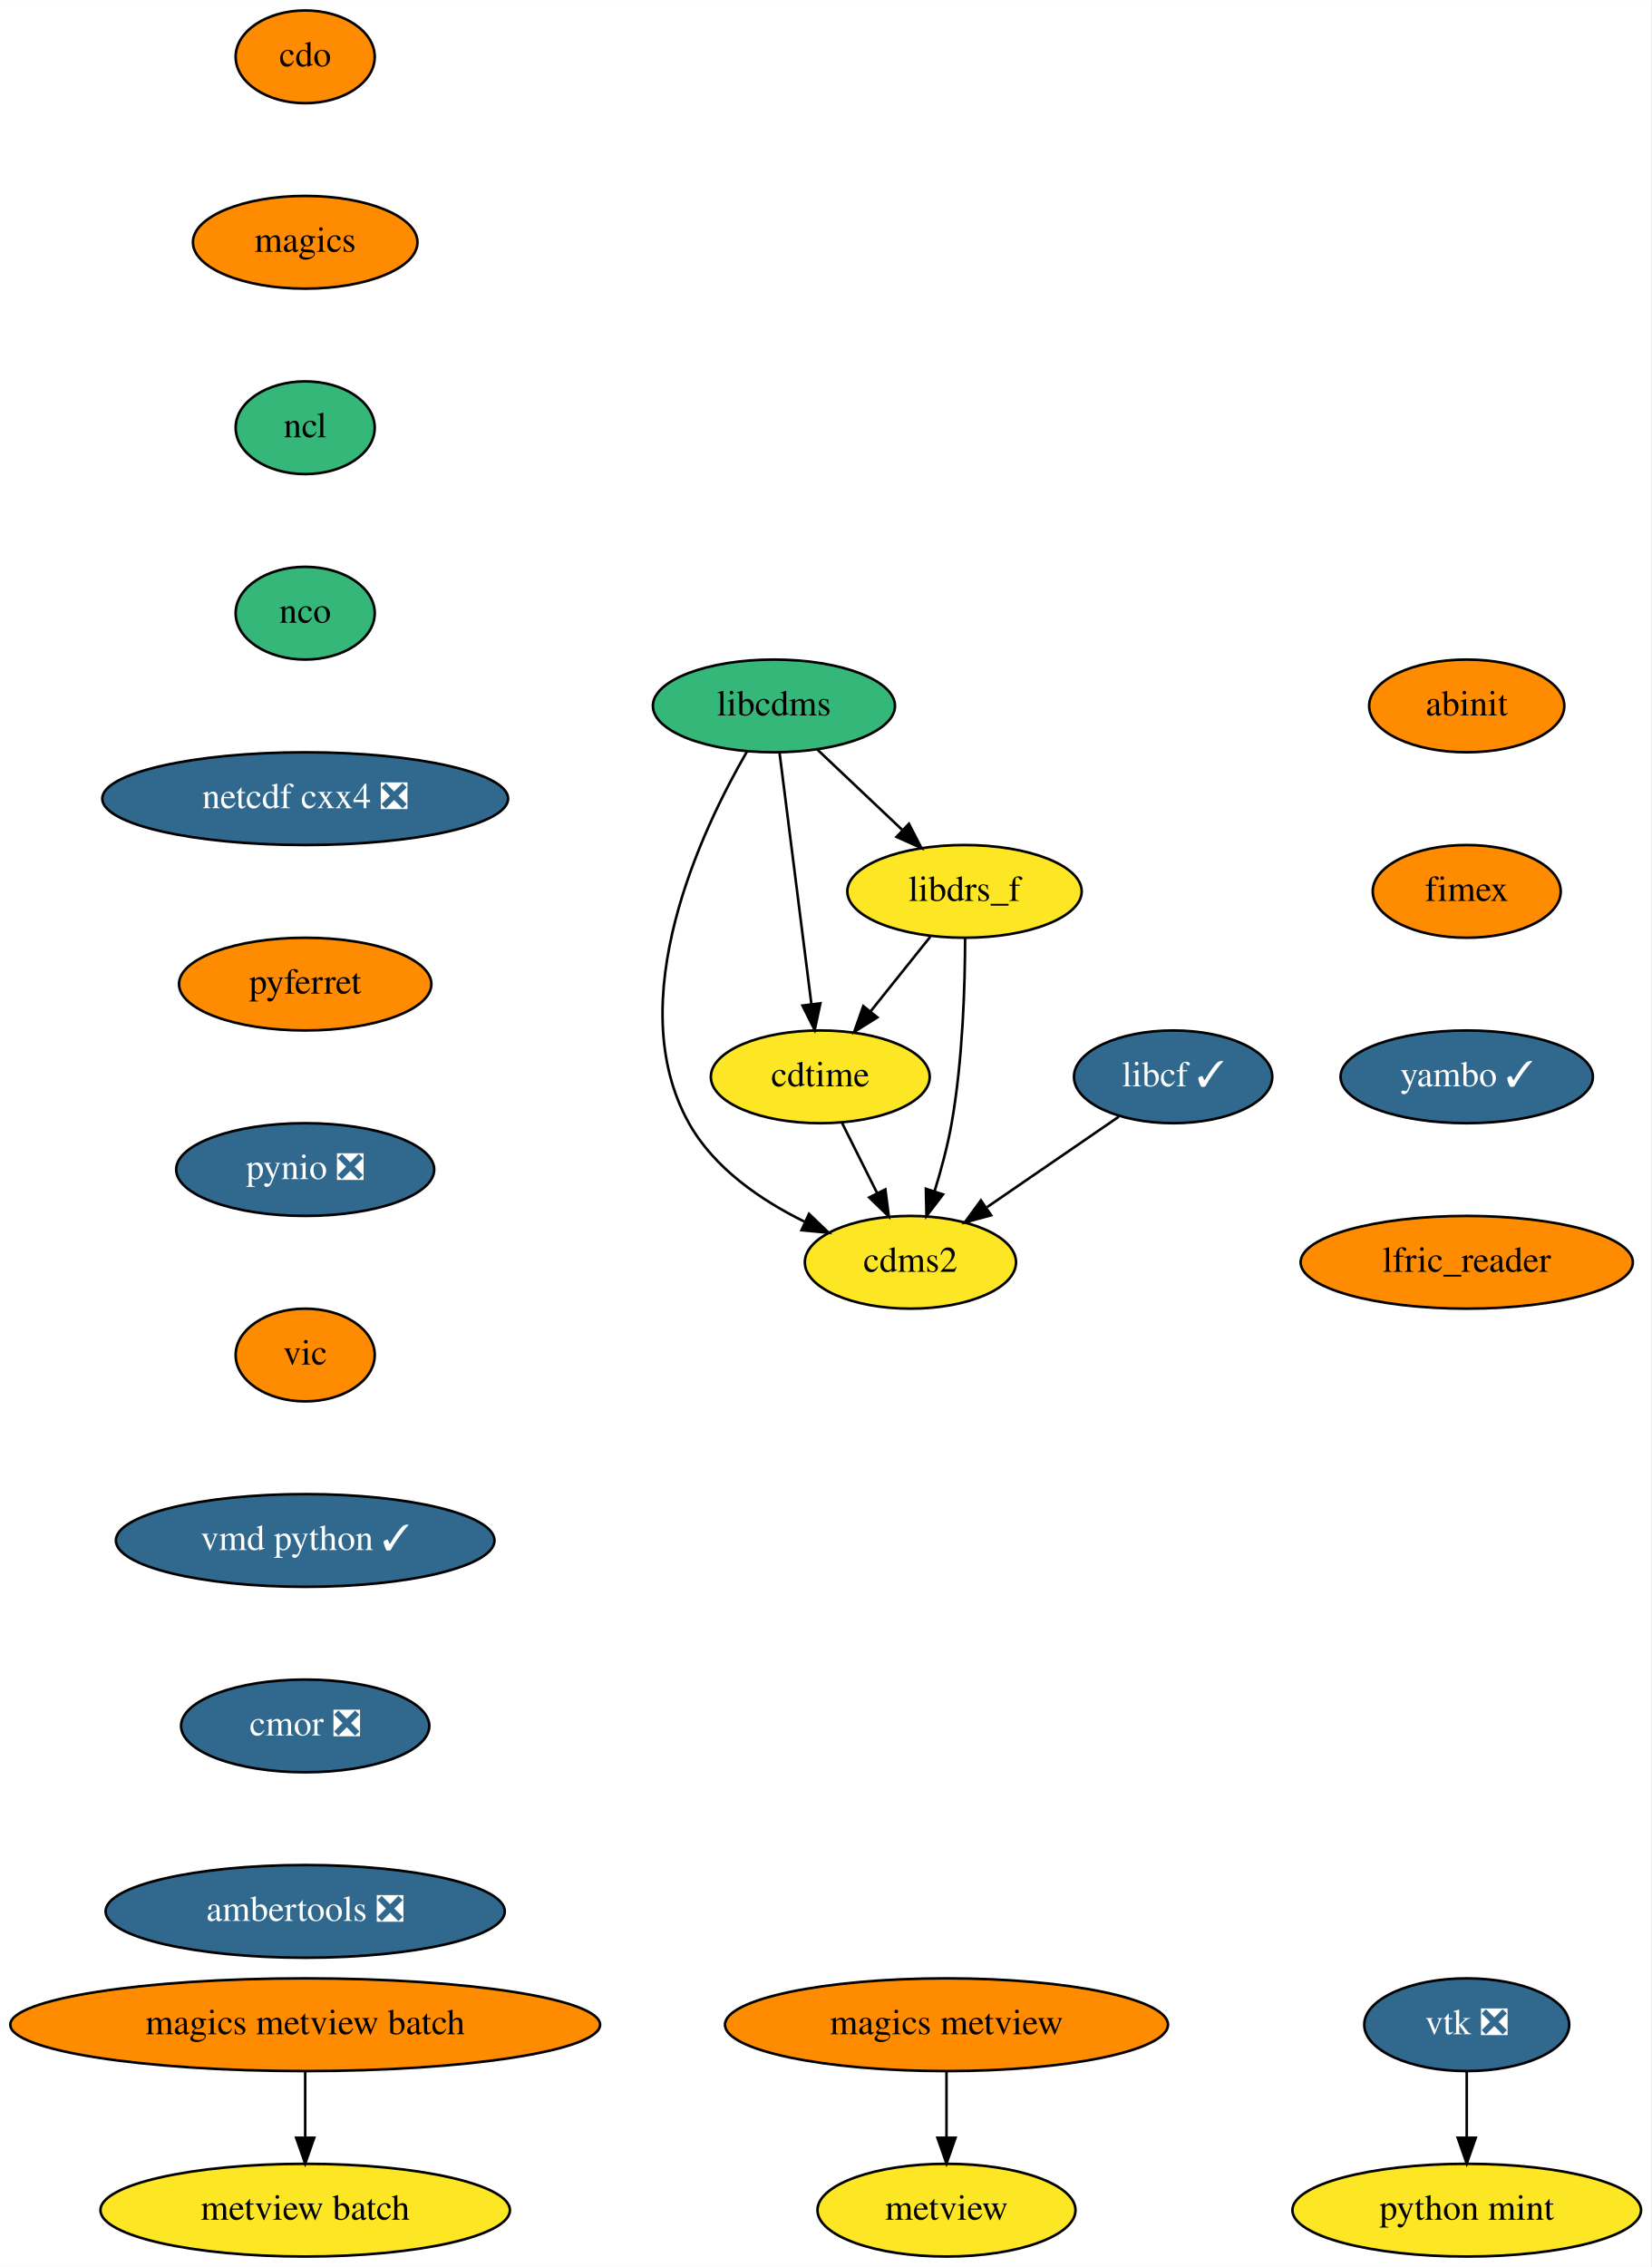
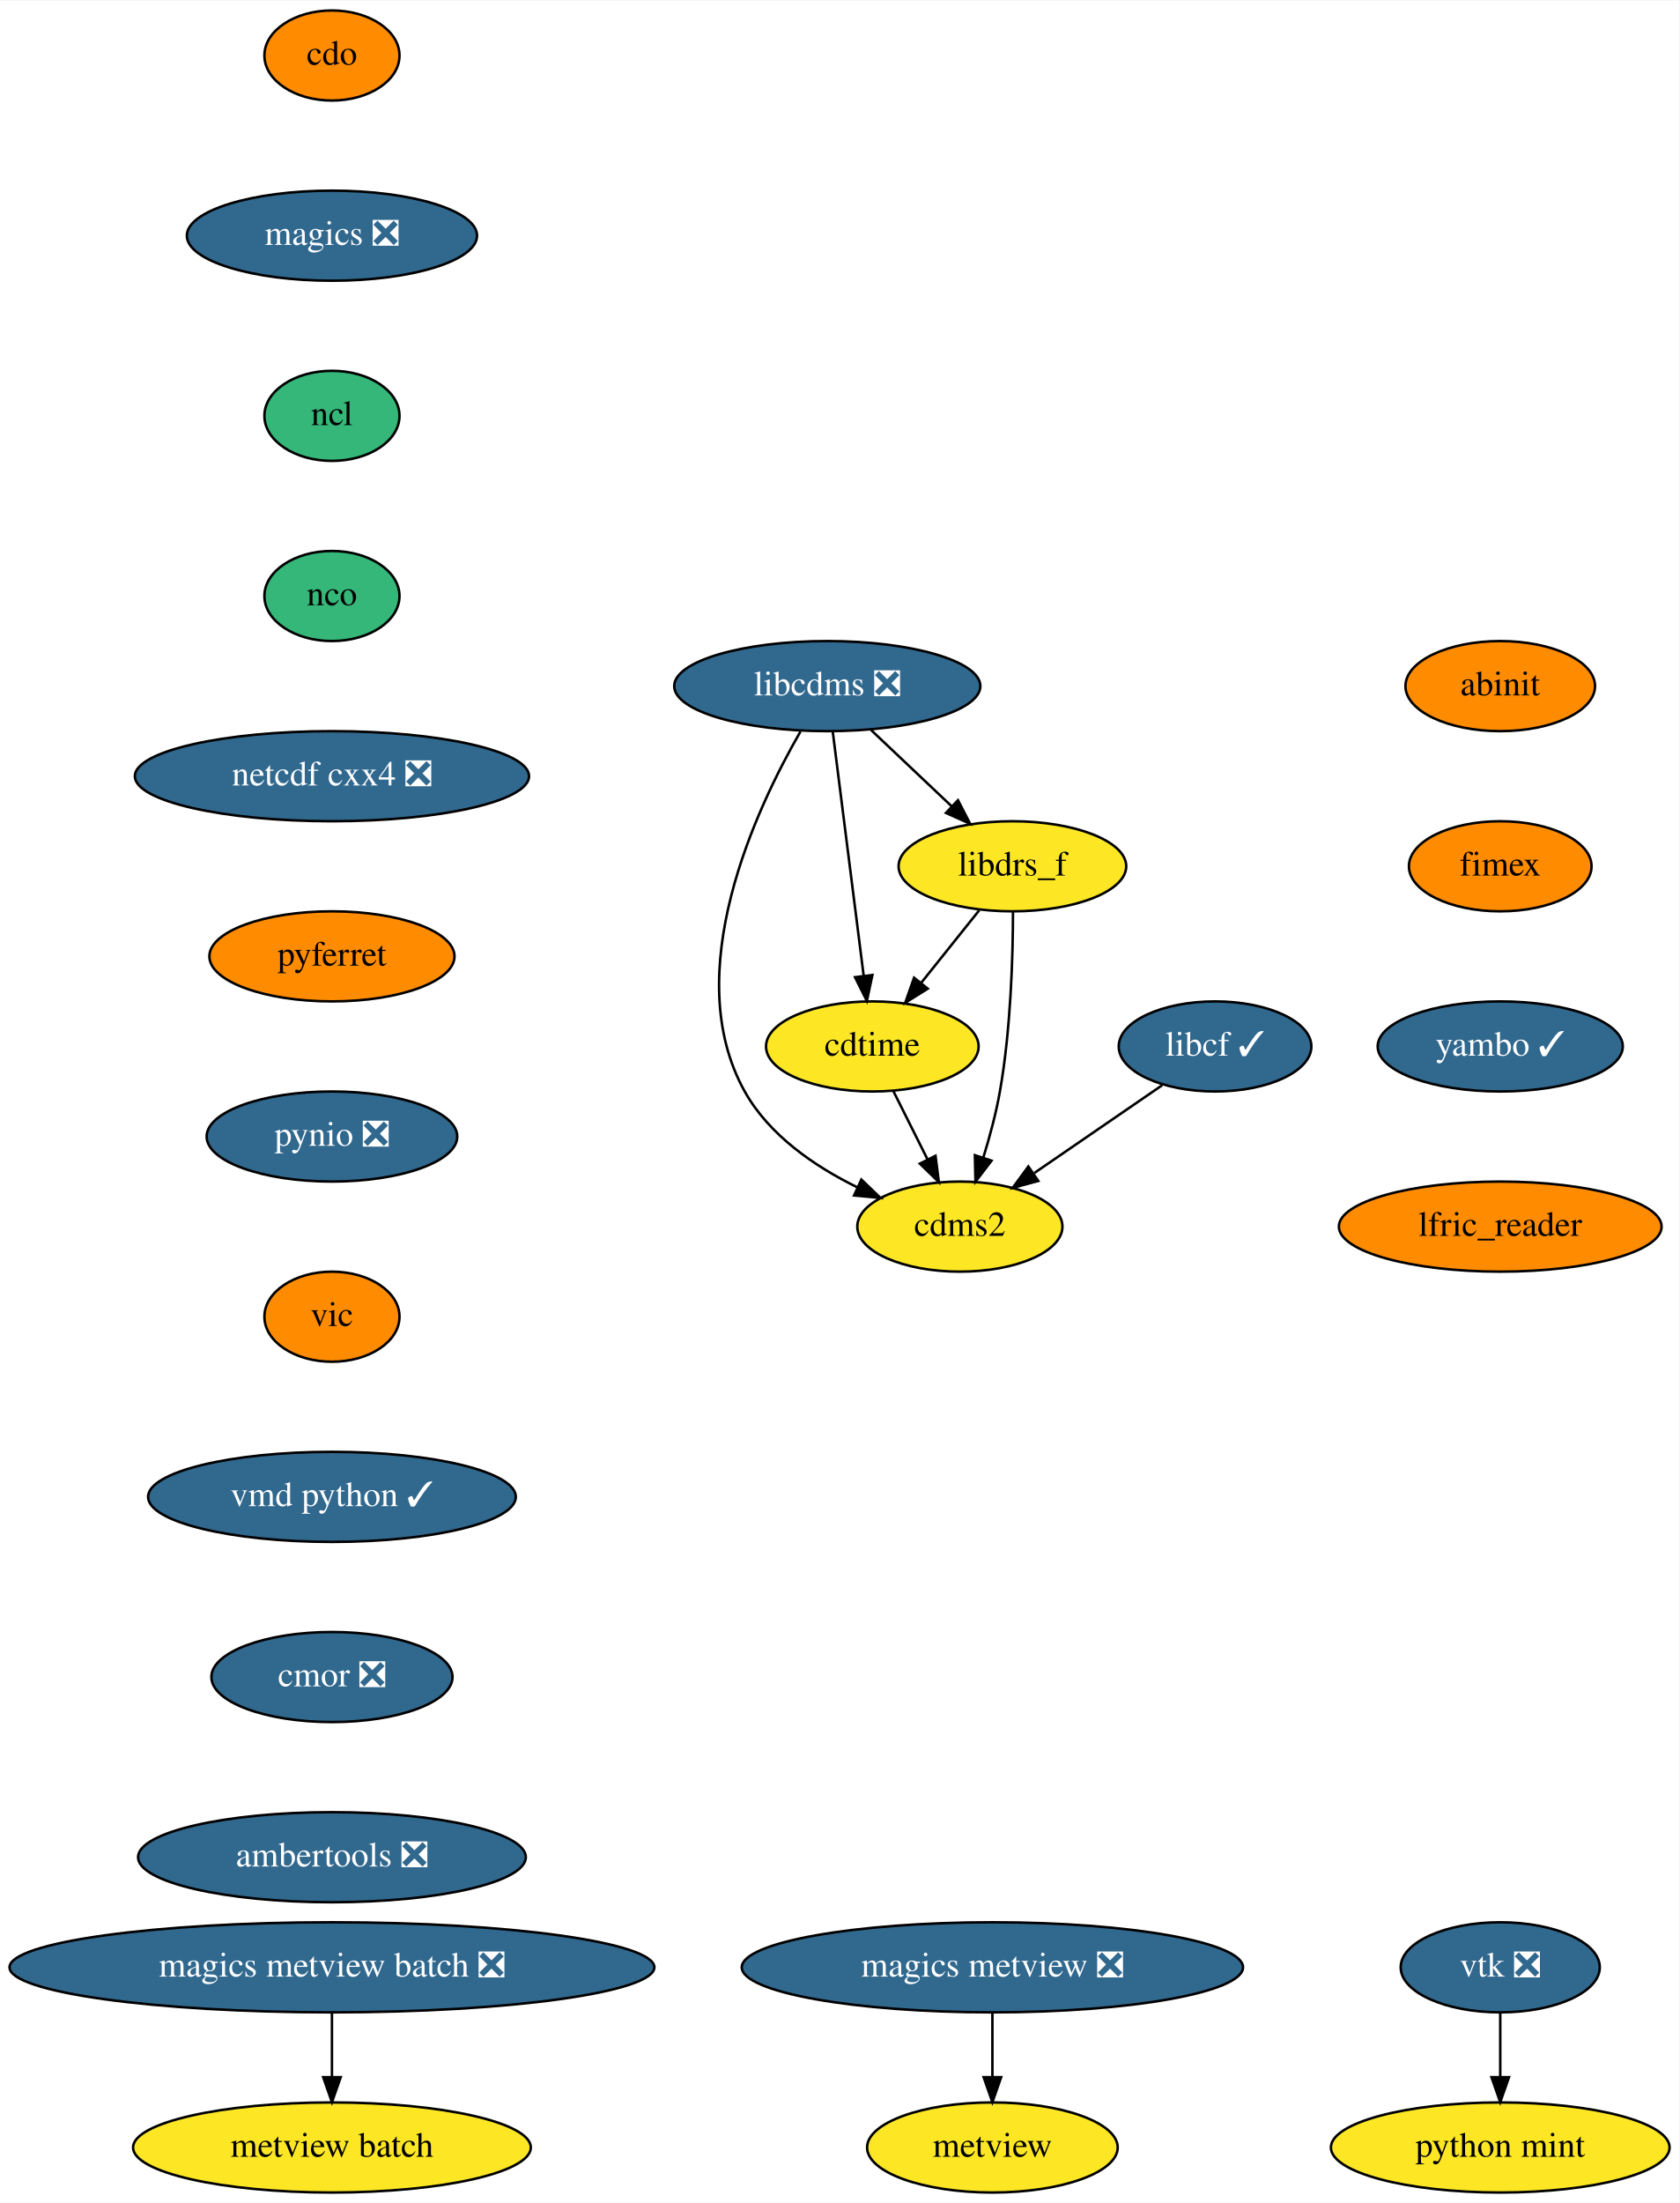
- <svg xmlns="http://www.w3.org/2000/svg" xmlns:xlink="http://www.w3.org/1999/xlink" width="641pt" height="880pt" viewBox="0.00 0.00 641.09 880.00">
+ <svg xmlns="http://www.w3.org/2000/svg" xmlns:xlink="http://www.w3.org/1999/xlink" width="671pt" height="880pt" viewBox="0.00 0.00 671.28 880.00">
  <g id="graph0" class="graph" transform="scale(1 1) rotate(0) translate(4 876)">
-     <polygon fill="white" stroke="transparent" points="-4,4 -4,-876 637.09,-876 637.09,4 -4,4" />
+     <polygon fill="white" stroke="transparent" points="-4,4 -4,-876 667.28,-876 667.28,4 -4,4" />
    <g id="node1" class="node">
      <g id="a_node1">
        <a xlink:href="https://github.com/conda-forge/cdms2-feedstock" xlink:title="cdms2">
-           <ellipse fill="#fde725" stroke="black" cx="349.5" cy="-386" rx="41" ry="18" />
-           <text text-anchor="middle" x="349.5" y="-382.3" font-family="Times,serif" font-size="14.00">cdms2</text>
+           <ellipse fill="#fde725" stroke="black" cx="379.69" cy="-386" rx="41" ry="18" />
+           <text text-anchor="middle" x="379.69" y="-382.3" font-family="Times,serif" font-size="14.00">cdms2</text>
        </a>
      </g>
    </g>
    <g id="node2" class="node">
      <g id="a_node2">
        <a xlink:href="https://github.com/conda-forge/cdo-feedstock" xlink:title="cdo">
-           <ellipse fill="#ff8c00" stroke="black" cx="114.5" cy="-854" rx="27" ry="18" />
-           <text text-anchor="middle" x="114.5" y="-850.3" font-family="Times,serif" font-size="14.00">cdo</text>
+           <ellipse fill="#ff8c00" stroke="black" cx="128.69" cy="-854" rx="27" ry="18" />
+           <text text-anchor="middle" x="128.69" y="-850.3" font-family="Times,serif" font-size="14.00">cdo</text>
        </a>
      </g>
    </g>
    <g id="node3" class="node">
      <g id="a_node3">
-         <a xlink:href="https://github.com/conda-forge/magics-feedstock" xlink:title="magics">
-           <ellipse fill="#ff8c00" stroke="black" cx="114.5" cy="-782" rx="43.59" ry="18" />
-           <text text-anchor="middle" x="114.5" y="-778.3" font-family="Times,serif" font-size="14.00">magics</text>
+         <a xlink:href="https://github.com/conda-forge/magics-feedstock/pull/101" xlink:title="magics ❎">
+           <ellipse fill="#31688e" stroke="black" cx="128.69" cy="-782" rx="58" ry="18" />
+           <text text-anchor="middle" x="128.69" y="-778.3" font-family="Times,serif" font-size="14.00" fill="white">magics ❎</text>
        </a>
      </g>
    </g>
    <g id="node8" class="node">
      <g id="a_node8">
        <a xlink:href="https://github.com/conda-forge/ncl-feedstock" xlink:title="ncl">
-           <ellipse fill="#35b779" stroke="black" cx="114.5" cy="-710" rx="27" ry="18" />
-           <text text-anchor="middle" x="114.5" y="-706.3" font-family="Times,serif" font-size="14.00">ncl</text>
+           <ellipse fill="#35b779" stroke="black" cx="128.69" cy="-710" rx="27" ry="18" />
+           <text text-anchor="middle" x="128.69" y="-706.3" font-family="Times,serif" font-size="14.00">ncl</text>
        </a>
      </g>
    </g>
    <g id="node4" class="node">
      <g id="a_node4">
        <a xlink:href="https://github.com/conda-forge/cdtime-feedstock" xlink:title="cdtime">
-           <ellipse fill="#fde725" stroke="black" cx="314.5" cy="-458" rx="42.49" ry="18" />
-           <text text-anchor="middle" x="314.5" y="-454.3" font-family="Times,serif" font-size="14.00">cdtime</text>
+           <ellipse fill="#fde725" stroke="black" cx="344.69" cy="-458" rx="42.49" ry="18" />
+           <text text-anchor="middle" x="344.69" y="-454.3" font-family="Times,serif" font-size="14.00">cdtime</text>
        </a>
      </g>
    </g>
    <g id="edge2" class="edge">
-       <path fill="none" stroke="black" d="M322.97,-440.05C327.06,-431.89 332.04,-421.91 336.59,-412.82" />
-       <polygon fill="black" stroke="black" points="339.76,-414.3 341.11,-403.79 333.5,-411.17 339.76,-414.3" />
+       <path fill="none" stroke="black" d="M353.16,-440.05C357.25,-431.89 362.23,-421.91 366.78,-412.82" />
+       <polygon fill="black" stroke="black" points="369.95,-414.3 371.29,-403.79 363.69,-411.17 369.95,-414.3" />
    </g>
    <g id="node5" class="node">
      <g id="a_node5">
-         <a xlink:href="https://github.com/conda-forge/libcdms-feedstock" xlink:title="libcdms">
-           <ellipse fill="#35b779" stroke="black" cx="296.5" cy="-602" rx="47" ry="18" />
-           <text text-anchor="middle" x="296.5" y="-598.3" font-family="Times,serif" font-size="14.00">libcdms</text>
+         <a xlink:href="https://github.com/conda-forge/libcdms-feedstock/pull/38" xlink:title="libcdms ❎">
+           <ellipse fill="#31688e" stroke="black" cx="326.69" cy="-602" rx="61.19" ry="18" />
+           <text text-anchor="middle" x="326.69" y="-598.3" font-family="Times,serif" font-size="14.00" fill="white">libcdms ❎</text>
        </a>
      </g>
    </g>
    <g id="edge3" class="edge">
-       <path fill="none" stroke="black" d="M286.06,-584.34C268.38,-553.78 236.93,-487.58 263.5,-440 273.24,-422.56 291.34,-410.14 308.43,-401.74" />
-       <polygon fill="black" stroke="black" points="310.12,-404.81 317.76,-397.47 307.21,-398.45 310.12,-404.81" />
+       <path fill="none" stroke="black" d="M315.97,-583.85C298.24,-553.09 267.26,-487.33 293.69,-440 303.43,-422.56 321.53,-410.14 338.62,-401.74" />
+       <polygon fill="black" stroke="black" points="340.31,-404.81 347.95,-397.47 337.4,-398.45 340.31,-404.81" />
    </g>
    <g id="edge4" class="edge">
-       <path fill="none" stroke="black" d="M298.67,-583.87C301.74,-559.67 307.37,-515.21 311.03,-486.39" />
-       <polygon fill="black" stroke="black" points="314.54,-486.55 312.32,-476.19 307.59,-485.67 314.54,-486.55" />
+       <path fill="none" stroke="black" d="M328.86,-583.87C331.93,-559.67 337.56,-515.21 341.22,-486.39" />
+       <polygon fill="black" stroke="black" points="344.72,-486.55 342.51,-476.19 337.78,-485.67 344.72,-486.55" />
    </g>
    <g id="node6" class="node">
      <g id="a_node6">
        <a xlink:href="https://github.com/conda-forge/libdrs_f-feedstock" xlink:title="libdrs_f">
-           <ellipse fill="#fde725" stroke="black" cx="370.5" cy="-530" rx="45.5" ry="18" />
-           <text text-anchor="middle" x="370.5" y="-526.3" font-family="Times,serif" font-size="14.00">libdrs_f</text>
+           <ellipse fill="#fde725" stroke="black" cx="400.69" cy="-530" rx="45.5" ry="18" />
+           <text text-anchor="middle" x="400.69" y="-526.3" font-family="Times,serif" font-size="14.00">libdrs_f</text>
        </a>
      </g>
    </g>
    <g id="edge5" class="edge">
-       <path fill="none" stroke="black" d="M313.29,-585.12C323.04,-575.9 335.48,-564.13 346.27,-553.92" />
-       <polygon fill="black" stroke="black" points="348.92,-556.24 353.77,-546.82 344.1,-551.15 348.92,-556.24" />
+       <path fill="none" stroke="black" d="M344.23,-584.41C353.86,-575.3 365.94,-563.87 376.46,-553.92" />
+       <polygon fill="black" stroke="black" points="378.93,-556.4 383.79,-546.99 374.12,-551.32 378.93,-556.4" />
    </g>
    <g id="edge6" class="edge">
-       <path fill="none" stroke="black" d="M370.73,-511.8C370.7,-493.77 369.86,-464.69 365.5,-440 363.96,-431.25 361.44,-421.91 358.86,-413.55" />
-       <polygon fill="black" stroke="black" points="362.15,-412.36 355.73,-403.94 355.5,-414.53 362.15,-412.36" />
+       <path fill="none" stroke="black" d="M400.92,-511.8C400.89,-493.77 400.05,-464.69 395.69,-440 394.14,-431.25 391.63,-421.91 389.05,-413.55" />
+       <polygon fill="black" stroke="black" points="392.34,-412.36 385.92,-403.94 385.69,-414.53 392.34,-412.36" />
    </g>
    <g id="edge7" class="edge">
-       <path fill="none" stroke="black" d="M357.23,-512.41C350.32,-503.78 341.75,-493.06 334.1,-483.5" />
-       <polygon fill="black" stroke="black" points="336.66,-481.09 327.68,-475.47 331.19,-485.47 336.66,-481.09" />
+       <path fill="none" stroke="black" d="M387.42,-512.41C380.51,-503.78 371.94,-493.06 364.29,-483.5" />
+       <polygon fill="black" stroke="black" points="366.84,-481.09 357.86,-475.47 361.38,-485.47 366.84,-481.09" />
    </g>
    <g id="node7" class="node">
      <g id="a_node7">
        <a xlink:href="https://github.com/conda-forge/libcf-feedstock/pull/46" xlink:title="libcf ✓">
-           <ellipse fill="#31688e" stroke="black" cx="451.5" cy="-458" rx="38.5" ry="18" />
-           <text text-anchor="middle" x="451.5" y="-454.3" font-family="Times,serif" font-size="14.00" fill="white">libcf ✓</text>
+           <ellipse fill="#31688e" stroke="black" cx="481.69" cy="-458" rx="38.5" ry="18" />
+           <text text-anchor="middle" x="481.69" y="-454.3" font-family="Times,serif" font-size="14.00" fill="white">libcf ✓</text>
        </a>
      </g>
    </g>
    <g id="edge8" class="edge">
-       <path fill="none" stroke="black" d="M430.37,-442.5C415.6,-432.36 395.66,-418.68 379.29,-407.44" />
-       <polygon fill="black" stroke="black" points="380.83,-404.26 370.61,-401.49 376.87,-410.03 380.83,-404.26" />
+       <path fill="none" stroke="black" d="M460.55,-442.5C445.78,-432.36 425.85,-418.68 409.47,-407.44" />
+       <polygon fill="black" stroke="black" points="411.02,-404.26 400.8,-401.49 407.06,-410.03 411.02,-404.26" />
    </g>
    <g id="node9" class="node">
      <g id="a_node9">
        <a xlink:href="https://github.com/conda-forge/nco-feedstock" xlink:title="nco">
-           <ellipse fill="#35b779" stroke="black" cx="114.5" cy="-638" rx="27" ry="18" />
-           <text text-anchor="middle" x="114.5" y="-634.3" font-family="Times,serif" font-size="14.00">nco</text>
+           <ellipse fill="#35b779" stroke="black" cx="128.69" cy="-638" rx="27" ry="18" />
+           <text text-anchor="middle" x="128.69" y="-634.3" font-family="Times,serif" font-size="14.00">nco</text>
        </a>
      </g>
    </g>
    <g id="node10" class="node">
      <g id="a_node10">
        <a xlink:href="https://github.com/conda-forge/netcdf-cxx4-feedstock/pull/35" xlink:title="netcdf cxx4 ❎">
-           <ellipse fill="#31688e" stroke="black" cx="114.5" cy="-566" rx="78.79" ry="18" />
-           <text text-anchor="middle" x="114.5" y="-562.3" font-family="Times,serif" font-size="14.00" fill="white">netcdf cxx4 ❎</text>
+           <ellipse fill="#31688e" stroke="black" cx="128.69" cy="-566" rx="78.79" ry="18" />
+           <text text-anchor="middle" x="128.69" y="-562.3" font-family="Times,serif" font-size="14.00" fill="white">netcdf cxx4 ❎</text>
        </a>
      </g>
    </g>
    <g id="node11" class="node">
      <g id="a_node11">
        <a xlink:href="https://github.com/conda-forge/pyferret-feedstock" xlink:title="pyferret">
-           <ellipse fill="#ff8c00" stroke="black" cx="114.5" cy="-494" rx="48.99" ry="18" />
-           <text text-anchor="middle" x="114.5" y="-490.3" font-family="Times,serif" font-size="14.00">pyferret</text>
+           <ellipse fill="#ff8c00" stroke="black" cx="128.69" cy="-494" rx="48.99" ry="18" />
+           <text text-anchor="middle" x="128.69" y="-490.3" font-family="Times,serif" font-size="14.00">pyferret</text>
        </a>
      </g>
    </g>
    <g id="node12" class="node">
      <g id="a_node12">
        <a xlink:href="https://github.com/conda-forge/pynio-feedstock/pull/104" xlink:title="pynio ❎">
-           <ellipse fill="#31688e" stroke="black" cx="114.5" cy="-422" rx="50.09" ry="18" />
-           <text text-anchor="middle" x="114.5" y="-418.3" font-family="Times,serif" font-size="14.00" fill="white">pynio ❎</text>
+           <ellipse fill="#31688e" stroke="black" cx="128.69" cy="-422" rx="50.09" ry="18" />
+           <text text-anchor="middle" x="128.69" y="-418.3" font-family="Times,serif" font-size="14.00" fill="white">pynio ❎</text>
        </a>
      </g>
    </g>
    <g id="node13" class="node">
      <g id="a_node13">
        <a xlink:href="https://github.com/conda-forge/vic-feedstock" xlink:title="vic">
-           <ellipse fill="#ff8c00" stroke="black" cx="114.5" cy="-350" rx="27" ry="18" />
-           <text text-anchor="middle" x="114.5" y="-346.3" font-family="Times,serif" font-size="14.00">vic</text>
+           <ellipse fill="#ff8c00" stroke="black" cx="128.69" cy="-350" rx="27" ry="18" />
+           <text text-anchor="middle" x="128.69" y="-346.3" font-family="Times,serif" font-size="14.00">vic</text>
        </a>
      </g>
    </g>
    <g id="node14" class="node">
      <g id="a_node14">
        <a xlink:href="https://github.com/conda-forge/vmd-python-feedstock/pull/25" xlink:title="vmd python ✓">
-           <ellipse fill="#31688e" stroke="black" cx="114.5" cy="-278" rx="73.5" ry="18" />
-           <text text-anchor="middle" x="114.5" y="-274.3" font-family="Times,serif" font-size="14.00" fill="white">vmd python ✓</text>
+           <ellipse fill="#31688e" stroke="black" cx="128.69" cy="-278" rx="73.5" ry="18" />
+           <text text-anchor="middle" x="128.69" y="-274.3" font-family="Times,serif" font-size="14.00" fill="white">vmd python ✓</text>
        </a>
      </g>
    </g>
    <g id="node17" class="node">
      <g id="a_node17">
        <a xlink:href="https://github.com/conda-forge/cmor-feedstock/pull/39" xlink:title="cmor ❎">
-           <ellipse fill="#31688e" stroke="black" cx="114.5" cy="-206" rx="48.19" ry="18" />
-           <text text-anchor="middle" x="114.5" y="-202.3" font-family="Times,serif" font-size="14.00" fill="white">cmor ❎</text>
+           <ellipse fill="#31688e" stroke="black" cx="128.69" cy="-206" rx="48.19" ry="18" />
+           <text text-anchor="middle" x="128.69" y="-202.3" font-family="Times,serif" font-size="14.00" fill="white">cmor ❎</text>
        </a>
      </g>
    </g>
    <g id="node15" class="node">
      <g id="a_node15">
        <a xlink:href="https://github.com/conda-forge/vtk-feedstock/pull/201" xlink:title="vtk ❎">
-           <ellipse fill="#31688e" stroke="black" cx="565.5" cy="-90" rx="39.79" ry="18" />
-           <text text-anchor="middle" x="565.5" y="-86.3" font-family="Times,serif" font-size="14.00" fill="white">vtk ❎</text>
+           <ellipse fill="#31688e" stroke="black" cx="595.69" cy="-90" rx="39.79" ry="18" />
+           <text text-anchor="middle" x="595.69" y="-86.3" font-family="Times,serif" font-size="14.00" fill="white">vtk ❎</text>
        </a>
      </g>
    </g>
    <g id="node16" class="node">
      <g id="a_node16">
        <a xlink:href="https://github.com/conda-forge/python-mint-feedstock" xlink:title="python mint">
-           <ellipse fill="#fde725" stroke="black" cx="565.5" cy="-18" rx="67.69" ry="18" />
-           <text text-anchor="middle" x="565.5" y="-14.3" font-family="Times,serif" font-size="14.00">python mint</text>
+           <ellipse fill="#fde725" stroke="black" cx="595.69" cy="-18" rx="67.69" ry="18" />
+           <text text-anchor="middle" x="595.69" y="-14.3" font-family="Times,serif" font-size="14.00">python mint</text>
        </a>
      </g>
    </g>
    <g id="edge16" class="edge">
-       <path fill="none" stroke="black" d="M565.5,-71.7C565.5,-63.98 565.5,-54.71 565.5,-46.11" />
-       <polygon fill="black" stroke="black" points="569,-46.1 565.5,-36.1 562,-46.1 569,-46.1" />
+       <path fill="none" stroke="black" d="M595.69,-71.7C595.69,-63.98 595.69,-54.71 595.69,-46.11" />
+       <polygon fill="black" stroke="black" points="599.19,-46.1 595.69,-36.1 592.19,-46.1 599.19,-46.1" />
    </g>
    <g id="node18" class="node">
      <g id="a_node18">
        <a xlink:href="https://github.com/conda-forge/ambertools-feedstock/pull/71" xlink:title="ambertools ❎">
-           <ellipse fill="#31688e" stroke="black" cx="114.5" cy="-134" rx="77.5" ry="18" />
-           <text text-anchor="middle" x="114.5" y="-130.3" font-family="Times,serif" font-size="14.00" fill="white">ambertools ❎</text>
+           <ellipse fill="#31688e" stroke="black" cx="128.69" cy="-134" rx="77.5" ry="18" />
+           <text text-anchor="middle" x="128.69" y="-130.3" font-family="Times,serif" font-size="14.00" fill="white">ambertools ❎</text>
        </a>
      </g>
    </g>
    <g id="node19" class="node">
      <g id="a_node19">
        <a xlink:href="https://github.com/conda-forge/metview-feedstock" xlink:title="metview">
-           <ellipse fill="#fde725" stroke="black" cx="363.5" cy="-18" rx="50.09" ry="18" />
-           <text text-anchor="middle" x="363.5" y="-14.3" font-family="Times,serif" font-size="14.00">metview</text>
+           <ellipse fill="#fde725" stroke="black" cx="392.69" cy="-18" rx="50.09" ry="18" />
+           <text text-anchor="middle" x="392.69" y="-14.3" font-family="Times,serif" font-size="14.00">metview</text>
        </a>
      </g>
    </g>
    <g id="node20" class="node">
      <g id="a_node20">
-         <a xlink:href="https://github.com/conda-forge/magics-metview-feedstock" xlink:title="magics metview">
-           <ellipse fill="#ff8c00" stroke="black" cx="363.5" cy="-90" rx="86" ry="18" />
-           <text text-anchor="middle" x="363.5" y="-86.3" font-family="Times,serif" font-size="14.00">magics metview</text>
+         <a xlink:href="https://github.com/conda-forge/magics-metview-feedstock/pull/43" xlink:title="magics metview ❎">
+           <ellipse fill="#31688e" stroke="black" cx="392.69" cy="-90" rx="100.18" ry="18" />
+           <text text-anchor="middle" x="392.69" y="-86.3" font-family="Times,serif" font-size="14.00" fill="white">magics metview ❎</text>
        </a>
      </g>
    </g>
    <g id="edge19" class="edge">
-       <path fill="none" stroke="black" d="M363.5,-71.7C363.5,-63.98 363.5,-54.71 363.5,-46.11" />
-       <polygon fill="black" stroke="black" points="367,-46.1 363.5,-36.1 360,-46.1 367,-46.1" />
+       <path fill="none" stroke="black" d="M392.69,-71.7C392.69,-63.98 392.69,-54.71 392.69,-46.11" />
+       <polygon fill="black" stroke="black" points="396.19,-46.1 392.69,-36.1 389.19,-46.1 396.19,-46.1" />
    </g>
    <g id="node21" class="node">
      <g id="a_node21">
-         <a xlink:href="https://github.com/conda-forge/magics-metview-batch-feedstock" xlink:title="magics metview batch">
-           <ellipse fill="#ff8c00" stroke="black" cx="114.5" cy="-90" rx="114.5" ry="18" />
-           <text text-anchor="middle" x="114.5" y="-86.3" font-family="Times,serif" font-size="14.00">magics metview batch</text>
+         <a xlink:href="https://github.com/conda-forge/magics-metview-batch-feedstock/pull/35" xlink:title="magics metview batch ❎">
+           <ellipse fill="#31688e" stroke="black" cx="128.69" cy="-90" rx="128.88" ry="18" />
+           <text text-anchor="middle" x="128.69" y="-86.3" font-family="Times,serif" font-size="14.00" fill="white">magics metview batch ❎</text>
        </a>
      </g>
    </g>
    <g id="node22" class="node">
      <g id="a_node22">
        <a xlink:href="https://github.com/conda-forge/metview-batch-feedstock" xlink:title="metview batch">
-           <ellipse fill="#fde725" stroke="black" cx="114.5" cy="-18" rx="79.5" ry="18" />
-           <text text-anchor="middle" x="114.5" y="-14.3" font-family="Times,serif" font-size="14.00">metview batch</text>
+           <ellipse fill="#fde725" stroke="black" cx="128.69" cy="-18" rx="79.5" ry="18" />
+           <text text-anchor="middle" x="128.69" y="-14.3" font-family="Times,serif" font-size="14.00">metview batch</text>
        </a>
      </g>
    </g>
    <g id="edge20" class="edge">
-       <path fill="none" stroke="black" d="M114.5,-71.7C114.5,-63.98 114.5,-54.71 114.5,-46.11" />
-       <polygon fill="black" stroke="black" points="118,-46.1 114.5,-36.1 111,-46.1 118,-46.1" />
+       <path fill="none" stroke="black" d="M128.69,-71.7C128.69,-63.98 128.69,-54.71 128.69,-46.11" />
+       <polygon fill="black" stroke="black" points="132.19,-46.1 128.69,-36.1 125.19,-46.1 132.19,-46.1" />
    </g>
    <g id="node23" class="node">
      <g id="a_node23">
        <a xlink:href="https://github.com/conda-forge/abinit-feedstock" xlink:title="abinit">
-           <ellipse fill="#ff8c00" stroke="black" cx="565.5" cy="-602" rx="37.89" ry="18" />
-           <text text-anchor="middle" x="565.5" y="-598.3" font-family="Times,serif" font-size="14.00">abinit</text>
+           <ellipse fill="#ff8c00" stroke="black" cx="595.69" cy="-602" rx="37.89" ry="18" />
+           <text text-anchor="middle" x="595.69" y="-598.3" font-family="Times,serif" font-size="14.00">abinit</text>
        </a>
      </g>
    </g>
    <g id="node24" class="node">
      <g id="a_node24">
        <a xlink:href="https://github.com/conda-forge/fimex-feedstock" xlink:title="fimex">
-           <ellipse fill="#ff8c00" stroke="black" cx="565.5" cy="-530" rx="36.5" ry="18" />
-           <text text-anchor="middle" x="565.5" y="-526.3" font-family="Times,serif" font-size="14.00">fimex</text>
+           <ellipse fill="#ff8c00" stroke="black" cx="595.69" cy="-530" rx="36.5" ry="18" />
+           <text text-anchor="middle" x="595.69" y="-526.3" font-family="Times,serif" font-size="14.00">fimex</text>
        </a>
      </g>
    </g>
    <g id="node25" class="node">
      <g id="a_node25">
        <a xlink:href="https://github.com/conda-forge/yambo-feedstock/pull/5" xlink:title="yambo ✓">
-           <ellipse fill="#31688e" stroke="black" cx="565.5" cy="-458" rx="48.99" ry="18" />
-           <text text-anchor="middle" x="565.5" y="-454.3" font-family="Times,serif" font-size="14.00" fill="white">yambo ✓</text>
+           <ellipse fill="#31688e" stroke="black" cx="595.69" cy="-458" rx="48.99" ry="18" />
+           <text text-anchor="middle" x="595.69" y="-454.3" font-family="Times,serif" font-size="14.00" fill="white">yambo ✓</text>
        </a>
      </g>
    </g>
    <g id="node26" class="node">
      <g id="a_node26">
        <a xlink:href="https://github.com/conda-forge/lfric_reader-feedstock" xlink:title="lfric_reader">
-           <ellipse fill="#ff8c00" stroke="black" cx="565.5" cy="-386" rx="64.5" ry="18" />
-           <text text-anchor="middle" x="565.5" y="-382.3" font-family="Times,serif" font-size="14.00">lfric_reader</text>
+           <ellipse fill="#ff8c00" stroke="black" cx="595.69" cy="-386" rx="64.5" ry="18" />
+           <text text-anchor="middle" x="595.69" y="-382.3" font-family="Times,serif" font-size="14.00">lfric_reader</text>
        </a>
      </g>
    </g>
  </g>
</svg>
